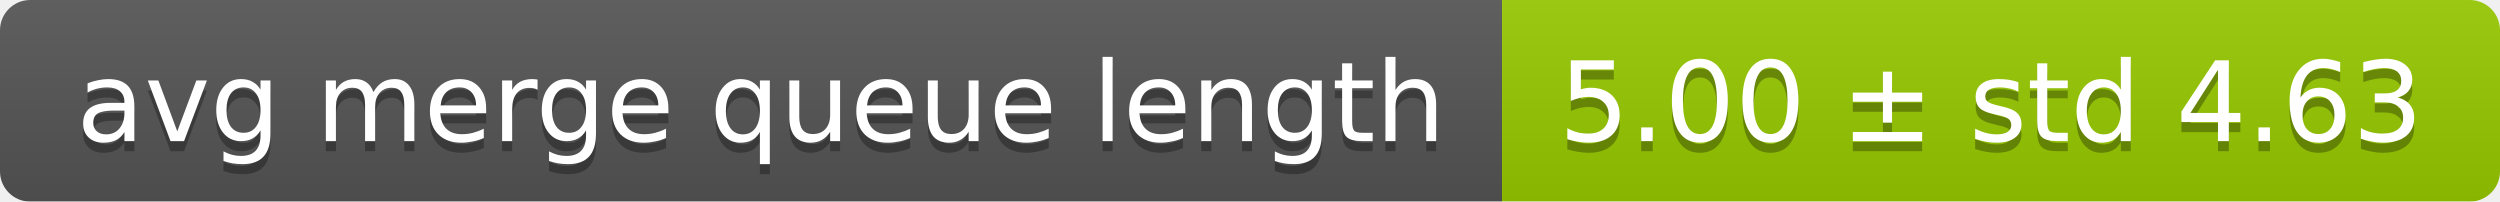
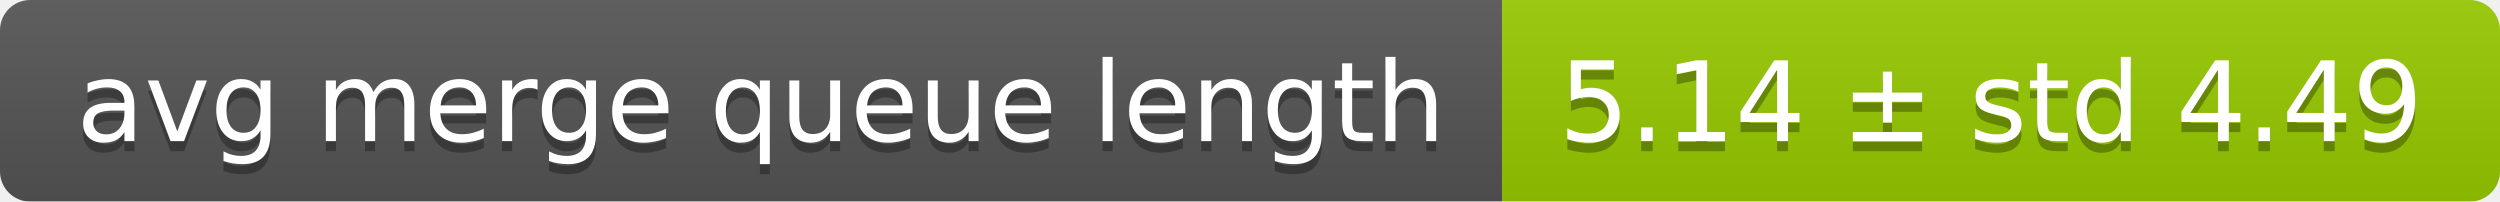
<svg xmlns="http://www.w3.org/2000/svg" width="248" height="20">
  <linearGradient id="smooth" x2="0" y2="100%">
    <stop offset="0" stop-color="#bbb" stop-opacity=".1" />
    <stop offset="1" stop-opacity=".1" />
  </linearGradient>
  <mask id="round">
    <rect width="248" height="20" rx="3" fill="#fff" />
  </mask>
  <g mask="url(#round)">
    <rect width="149" height="20" fill="#555" />
    <rect x="149" width="99" height="20" fill="#97ca00" />
    <rect width="248" height="20" fill="url(#smooth)" />
  </g>
  <g fill="#fff" text-anchor="middle" font-family="DejaVu Sans,Verdana,Geneva,sans-serif" font-size="11">
    <text x="75.5" y="15" fill="#010101" fill-opacity=".3">avg merge queue length</text>
    <text x="75.5" y="14">avg merge queue length</text>
-     <text x="197.5" y="15" fill="#010101" fill-opacity=".3">5.00 ± std 4.63</text>
-     <text x="197.5" y="14">5.00 ± std 4.63</text>
+     <text x="197.5" y="15" fill="#010101" fill-opacity=".3">5.14 ± std 4.49</text>
+     <text x="197.5" y="14">5.14 ± std 4.49</text>
  </g>
</svg>
